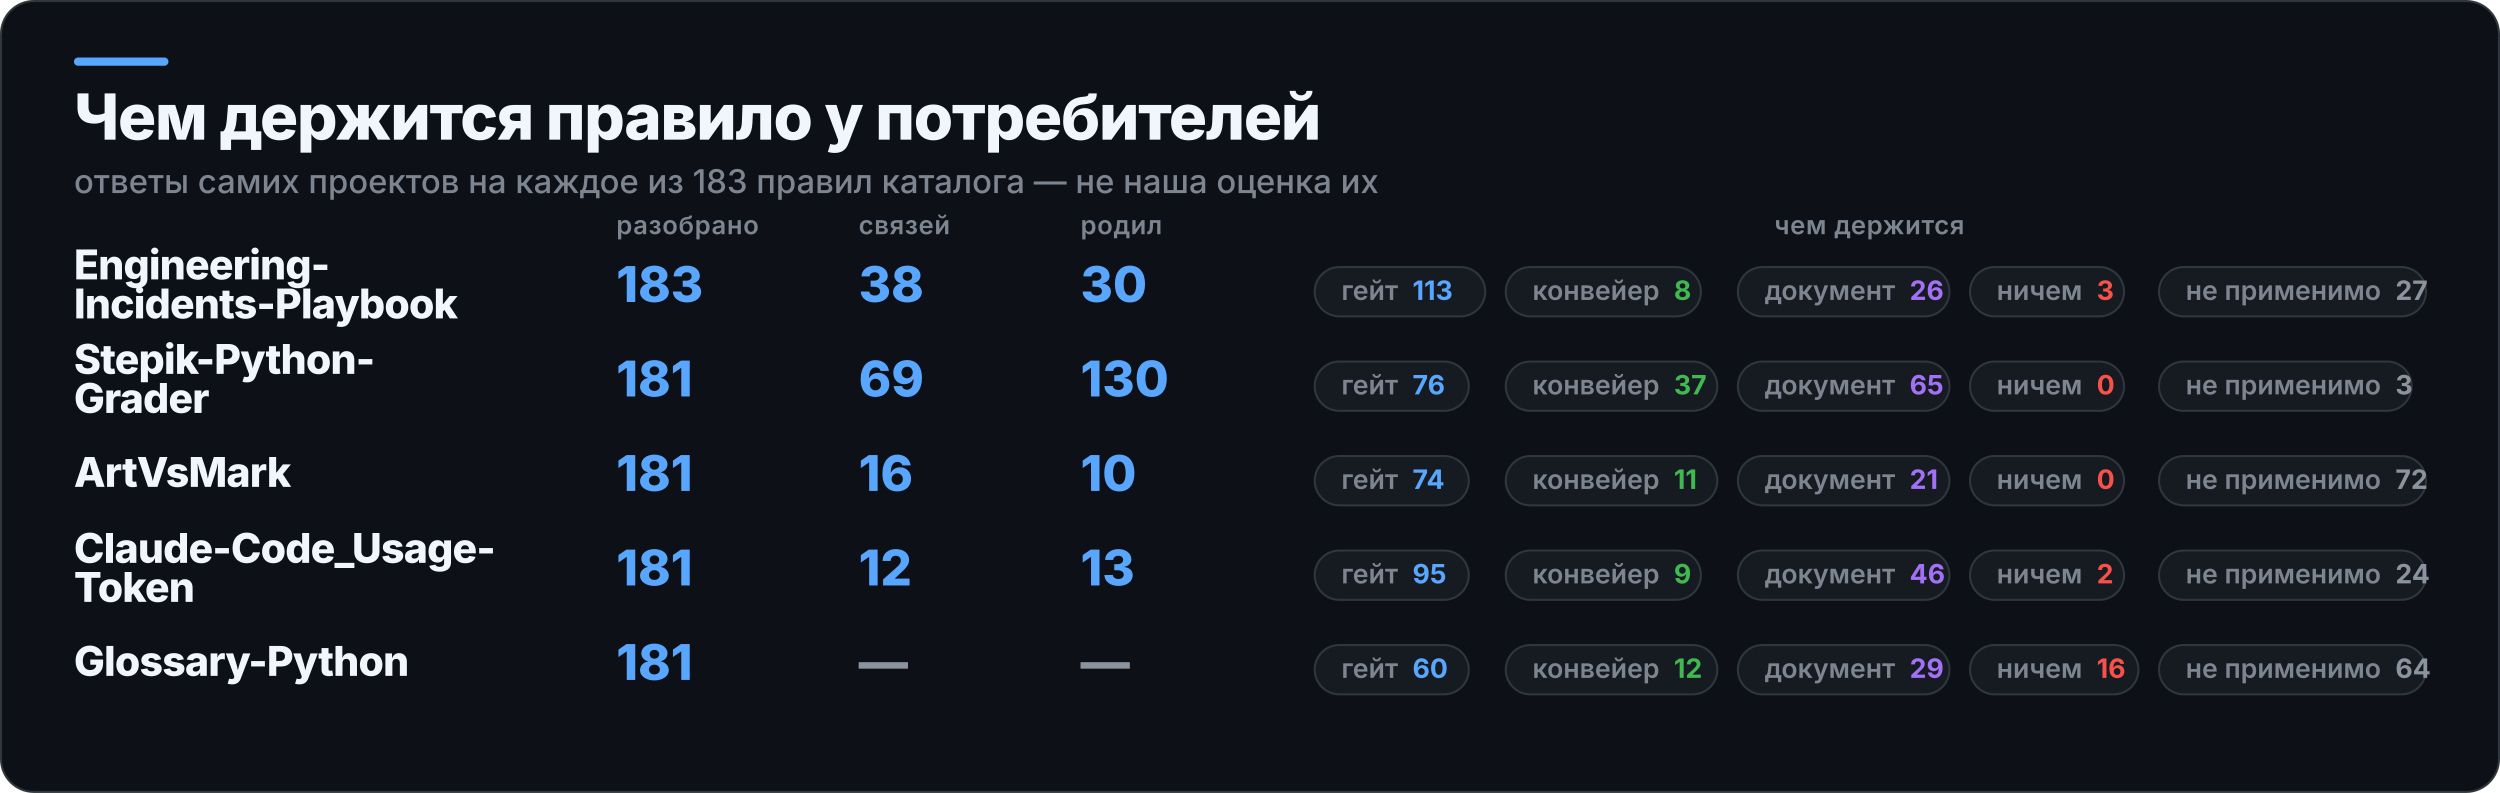
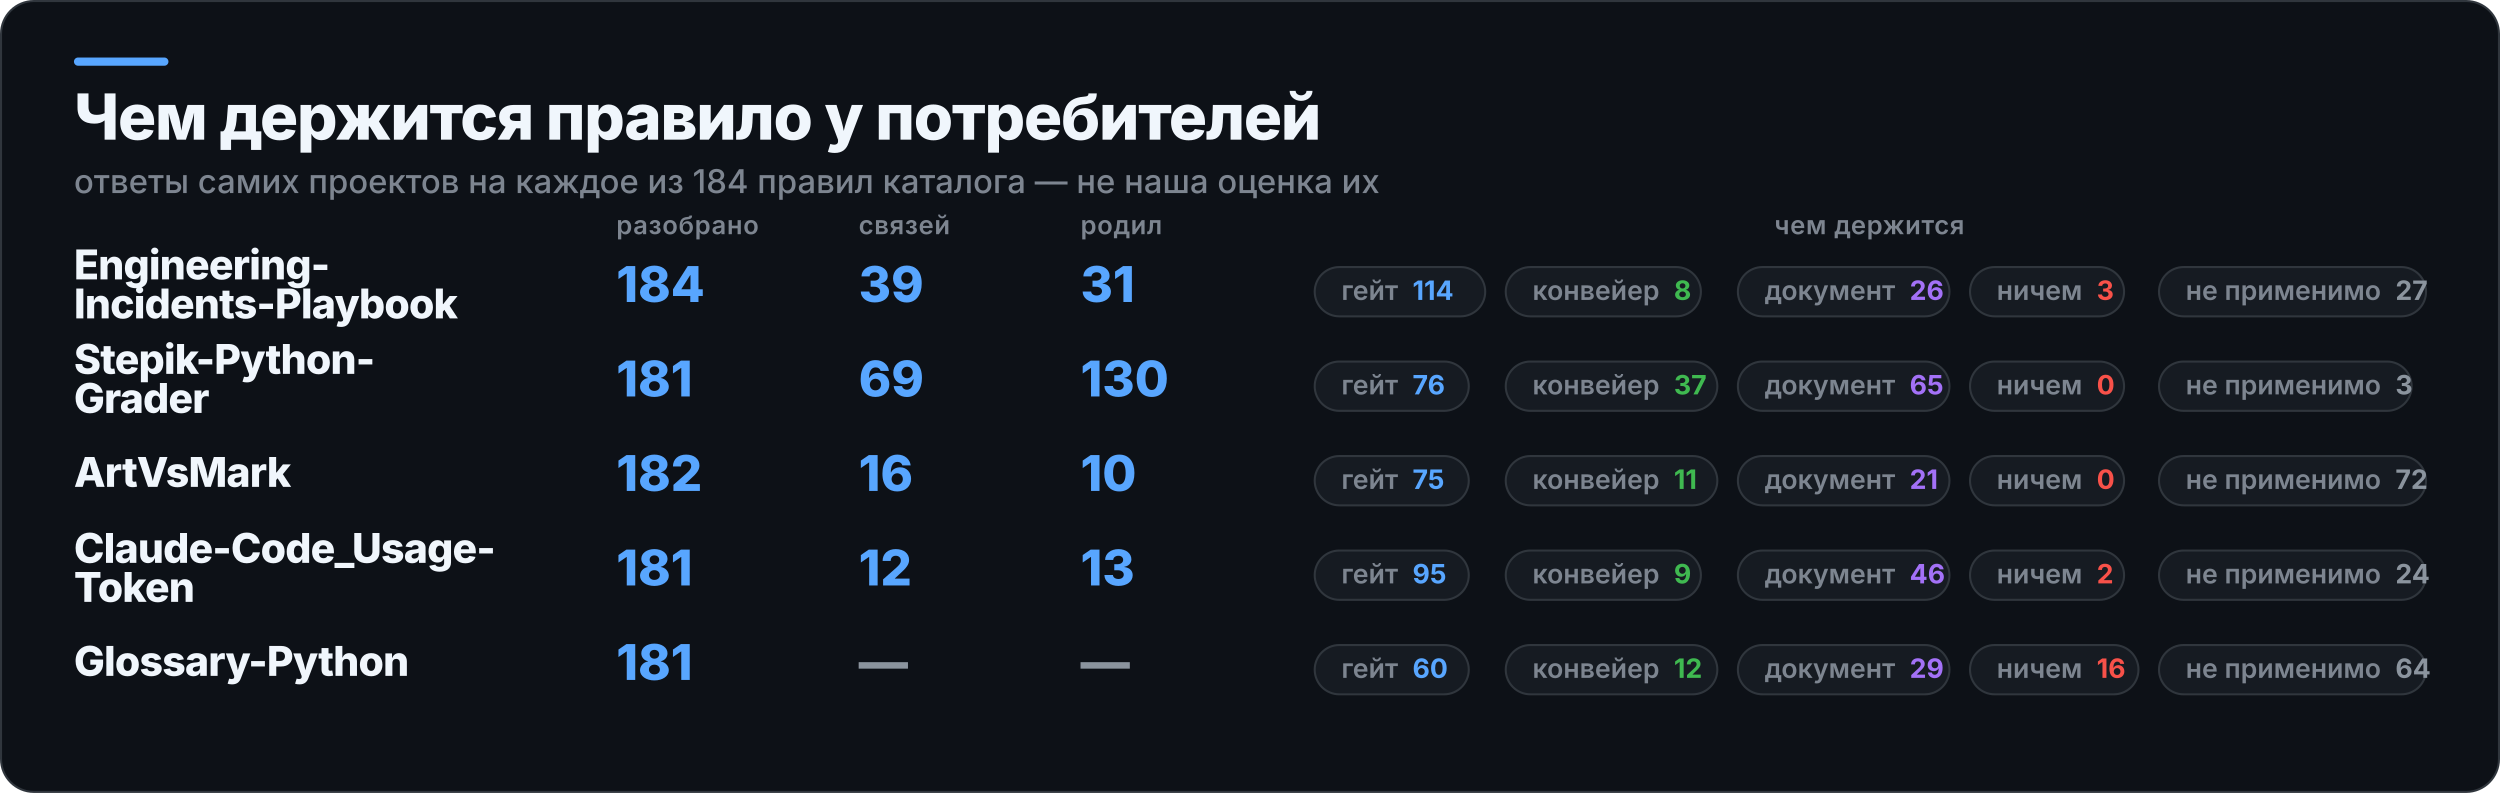
<svg xmlns="http://www.w3.org/2000/svg" width="1217" height="386" viewBox="0 0 1217 386" role="img" aria-label="Чем держится правило у потребителей">
  <rect x="0.5" y="0.5" width="1216" height="385" rx="16" fill="#0D1117" stroke="#30363D" />
  <rect x="36" y="28" width="46" height="4" rx="2" fill="#58A6FF" />
  <text x="36" y="68" fill="#F0F6FC" font-family="Inter,Segoe UI,Helvetica,Arial,sans-serif" font-size="31" font-weight="800" letter-spacing="-0.6">Чем держится правило у потребителей</text>
-   <text x="36" y="94" fill="#7D8590" font-family="Inter,Segoe UI,Helvetica,Arial,sans-serif" font-size="16" font-weight="500">ответы самих проектов на каждое из 183 правил каталога — не наша оценка их</text>
+   <text x="36" y="94" fill="#7D8590" font-family="Inter,Segoe UI,Helvetica,Arial,sans-serif" font-size="16" font-weight="500">ответы самих проектов на каждое из 184 правил каталога — не наша оценка их</text>
  <text x="300" y="114" fill="#7D8590" font-family="Inter,Segoe UI,Helvetica,Arial,sans-serif" font-size="12.5" font-weight="600" letter-spacing="0.3">разобрано</text>
  <text x="418" y="114" fill="#7D8590" font-family="Inter,Segoe UI,Helvetica,Arial,sans-serif" font-size="12.5" font-weight="600" letter-spacing="0.3">связей</text>
  <text x="526" y="114" fill="#7D8590" font-family="Inter,Segoe UI,Helvetica,Arial,sans-serif" font-size="12.5" font-weight="600" letter-spacing="0.3">родил</text>
  <text x="910" y="114" fill="#7D8590" font-family="Inter,Segoe UI,Helvetica,Arial,sans-serif" font-size="12.5" font-weight="600" letter-spacing="0.3" text-anchor="middle">чем держится</text>
  <text x="36" y="136" fill="#F0F6FC" font-family="Inter,Segoe UI,Helvetica,Arial,sans-serif" font-size="20" font-weight="800" letter-spacing="-0.4">Engineering-</text>
  <text x="36" y="155" fill="#F0F6FC" font-family="Inter,Segoe UI,Helvetica,Arial,sans-serif" font-size="20" font-weight="800" letter-spacing="-0.4">Incidents-Playbook</text>
-   <text x="300" y="147" fill="#58A6FF" font-family="Inter,Segoe UI,Helvetica,Arial,sans-serif" font-size="24" font-weight="800">183</text>
-   <text x="418" y="147" fill="#58A6FF" font-family="Inter,Segoe UI,Helvetica,Arial,sans-serif" font-size="24" font-weight="800">38</text>
-   <text x="526" y="147" fill="#58A6FF" font-family="Inter,Segoe UI,Helvetica,Arial,sans-serif" font-size="24" font-weight="800">30</text>
+   <text x="300" y="147" fill="#58A6FF" font-family="Inter,Segoe UI,Helvetica,Arial,sans-serif" font-size="24" font-weight="800">184</text>
+   <text x="418" y="147" fill="#58A6FF" font-family="Inter,Segoe UI,Helvetica,Arial,sans-serif" font-size="24" font-weight="800">39</text>
+   <text x="526" y="147" fill="#58A6FF" font-family="Inter,Segoe UI,Helvetica,Arial,sans-serif" font-size="24" font-weight="800">31</text>
  <rect x="640" y="130" width="83" height="24" rx="12" fill="#161B22" stroke="#30363D" />
-   <text x="653" y="146" fill="#7D8590" font-family="Inter,Segoe UI,Helvetica,Arial,sans-serif" font-size="13" font-weight="600">гейт<tspan fill="#58A6FF" font-weight="700" dx="7">113</tspan>
+   <text x="653" y="146" fill="#7D8590" font-family="Inter,Segoe UI,Helvetica,Arial,sans-serif" font-size="13" font-weight="600">гейт<tspan fill="#58A6FF" font-weight="700" dx="7">114</tspan>
  </text>
  <rect x="733" y="130" width="95" height="24" rx="12" fill="#161B22" stroke="#30363D" />
  <text x="746" y="146" fill="#7D8590" font-family="Inter,Segoe UI,Helvetica,Arial,sans-serif" font-size="13" font-weight="600">конвейер<tspan fill="#3FB950" font-weight="700" dx="7">8</tspan>
  </text>
  <rect x="846" y="130" width="103" height="24" rx="12" fill="#161B22" stroke="#30363D" />
  <text x="859" y="146" fill="#7D8590" font-family="Inter,Segoe UI,Helvetica,Arial,sans-serif" font-size="13" font-weight="600">документ<tspan fill="#A371F7" font-weight="700" dx="7">26</tspan>
  </text>
  <rect x="959" y="130" width="75" height="24" rx="12" fill="#161B22" stroke="#30363D" />
  <text x="972" y="146" fill="#7D8590" font-family="Inter,Segoe UI,Helvetica,Arial,sans-serif" font-size="13" font-weight="600">ничем<tspan fill="#F85149" font-weight="700" dx="7">3</tspan>
  </text>
  <rect x="1051" y="130" width="130" height="24" rx="12" fill="#161B22" stroke="#30363D" />
  <text x="1064" y="146" fill="#7D8590" font-family="Inter,Segoe UI,Helvetica,Arial,sans-serif" font-size="13" font-weight="600">не применимо<tspan fill="#8B949E" font-weight="700" dx="7">27</tspan>
  </text>
  <text x="36" y="182" fill="#F0F6FC" font-family="Inter,Segoe UI,Helvetica,Arial,sans-serif" font-size="20" font-weight="800" letter-spacing="-0.4">Stepik-Python-</text>
  <text x="36" y="201" fill="#F0F6FC" font-family="Inter,Segoe UI,Helvetica,Arial,sans-serif" font-size="20" font-weight="800" letter-spacing="-0.4">Grader</text>
  <text x="300" y="193" fill="#58A6FF" font-family="Inter,Segoe UI,Helvetica,Arial,sans-serif" font-size="24" font-weight="800">181</text>
  <text x="418" y="193" fill="#58A6FF" font-family="Inter,Segoe UI,Helvetica,Arial,sans-serif" font-size="24" font-weight="800">69</text>
  <text x="526" y="193" fill="#58A6FF" font-family="Inter,Segoe UI,Helvetica,Arial,sans-serif" font-size="24" font-weight="800">130</text>
  <rect x="640" y="176" width="75" height="24" rx="12" fill="#161B22" stroke="#30363D" />
  <text x="653" y="192" fill="#7D8590" font-family="Inter,Segoe UI,Helvetica,Arial,sans-serif" font-size="13" font-weight="600">гейт<tspan fill="#58A6FF" font-weight="700" dx="7">76</tspan>
  </text>
  <rect x="733" y="176" width="103" height="24" rx="12" fill="#161B22" stroke="#30363D" />
  <text x="746" y="192" fill="#7D8590" font-family="Inter,Segoe UI,Helvetica,Arial,sans-serif" font-size="13" font-weight="600">конвейер<tspan fill="#3FB950" font-weight="700" dx="7">37</tspan>
  </text>
  <rect x="846" y="176" width="103" height="24" rx="12" fill="#161B22" stroke="#30363D" />
  <text x="859" y="192" fill="#7D8590" font-family="Inter,Segoe UI,Helvetica,Arial,sans-serif" font-size="13" font-weight="600">документ<tspan fill="#A371F7" font-weight="700" dx="7">65</tspan>
  </text>
  <rect x="959" y="176" width="75" height="24" rx="12" fill="#161B22" stroke="#30363D" />
  <text x="972" y="192" fill="#7D8590" font-family="Inter,Segoe UI,Helvetica,Arial,sans-serif" font-size="13" font-weight="600">ничем<tspan fill="#F85149" font-weight="700" dx="7">0</tspan>
  </text>
  <rect x="1051" y="176" width="123" height="24" rx="12" fill="#161B22" stroke="#30363D" />
  <text x="1064" y="192" fill="#7D8590" font-family="Inter,Segoe UI,Helvetica,Arial,sans-serif" font-size="13" font-weight="600">не применимо<tspan fill="#8B949E" font-weight="700" dx="7">3</tspan>
  </text>
  <text x="36" y="237" fill="#F0F6FC" font-family="Inter,Segoe UI,Helvetica,Arial,sans-serif" font-size="20" font-weight="800" letter-spacing="-0.4">ArtVsMark</text>
-   <text x="300" y="239" fill="#58A6FF" font-family="Inter,Segoe UI,Helvetica,Arial,sans-serif" font-size="24" font-weight="800">181</text>
+   <text x="300" y="239" fill="#58A6FF" font-family="Inter,Segoe UI,Helvetica,Arial,sans-serif" font-size="24" font-weight="800">182</text>
  <text x="418" y="239" fill="#58A6FF" font-family="Inter,Segoe UI,Helvetica,Arial,sans-serif" font-size="24" font-weight="800">16</text>
  <text x="526" y="239" fill="#58A6FF" font-family="Inter,Segoe UI,Helvetica,Arial,sans-serif" font-size="24" font-weight="800">10</text>
  <rect x="640" y="222" width="75" height="24" rx="12" fill="#161B22" stroke="#30363D" />
-   <text x="653" y="238" fill="#7D8590" font-family="Inter,Segoe UI,Helvetica,Arial,sans-serif" font-size="13" font-weight="600">гейт<tspan fill="#58A6FF" font-weight="700" dx="7">74</tspan>
+   <text x="653" y="238" fill="#7D8590" font-family="Inter,Segoe UI,Helvetica,Arial,sans-serif" font-size="13" font-weight="600">гейт<tspan fill="#58A6FF" font-weight="700" dx="7">75</tspan>
  </text>
  <rect x="733" y="222" width="103" height="24" rx="12" fill="#161B22" stroke="#30363D" />
  <text x="746" y="238" fill="#7D8590" font-family="Inter,Segoe UI,Helvetica,Arial,sans-serif" font-size="13" font-weight="600">конвейер<tspan fill="#3FB950" font-weight="700" dx="7">11</tspan>
  </text>
  <rect x="846" y="222" width="103" height="24" rx="12" fill="#161B22" stroke="#30363D" />
  <text x="859" y="238" fill="#7D8590" font-family="Inter,Segoe UI,Helvetica,Arial,sans-serif" font-size="13" font-weight="600">документ<tspan fill="#A371F7" font-weight="700" dx="7">21</tspan>
  </text>
  <rect x="959" y="222" width="75" height="24" rx="12" fill="#161B22" stroke="#30363D" />
  <text x="972" y="238" fill="#7D8590" font-family="Inter,Segoe UI,Helvetica,Arial,sans-serif" font-size="13" font-weight="600">ничем<tspan fill="#F85149" font-weight="700" dx="7">0</tspan>
  </text>
  <rect x="1051" y="222" width="130" height="24" rx="12" fill="#161B22" stroke="#30363D" />
  <text x="1064" y="238" fill="#7D8590" font-family="Inter,Segoe UI,Helvetica,Arial,sans-serif" font-size="13" font-weight="600">не применимо<tspan fill="#8B949E" font-weight="700" dx="7">72</tspan>
  </text>
  <text x="36" y="274" fill="#F0F6FC" font-family="Inter,Segoe UI,Helvetica,Arial,sans-serif" font-size="20" font-weight="800" letter-spacing="-0.4">Claude-Code_Usage-</text>
  <text x="36" y="293" fill="#F0F6FC" font-family="Inter,Segoe UI,Helvetica,Arial,sans-serif" font-size="20" font-weight="800" letter-spacing="-0.4">Token</text>
  <text x="300" y="285" fill="#58A6FF" font-family="Inter,Segoe UI,Helvetica,Arial,sans-serif" font-size="24" font-weight="800">181</text>
  <text x="418" y="285" fill="#58A6FF" font-family="Inter,Segoe UI,Helvetica,Arial,sans-serif" font-size="24" font-weight="800">12</text>
  <text x="526" y="285" fill="#58A6FF" font-family="Inter,Segoe UI,Helvetica,Arial,sans-serif" font-size="24" font-weight="800">13</text>
  <rect x="640" y="268" width="75" height="24" rx="12" fill="#161B22" stroke="#30363D" />
  <text x="653" y="284" fill="#7D8590" font-family="Inter,Segoe UI,Helvetica,Arial,sans-serif" font-size="13" font-weight="600">гейт<tspan fill="#58A6FF" font-weight="700" dx="7">95</tspan>
  </text>
  <rect x="733" y="268" width="95" height="24" rx="12" fill="#161B22" stroke="#30363D" />
  <text x="746" y="284" fill="#7D8590" font-family="Inter,Segoe UI,Helvetica,Arial,sans-serif" font-size="13" font-weight="600">конвейер<tspan fill="#3FB950" font-weight="700" dx="7">9</tspan>
  </text>
  <rect x="846" y="268" width="103" height="24" rx="12" fill="#161B22" stroke="#30363D" />
  <text x="859" y="284" fill="#7D8590" font-family="Inter,Segoe UI,Helvetica,Arial,sans-serif" font-size="13" font-weight="600">документ<tspan fill="#A371F7" font-weight="700" dx="7">46</tspan>
  </text>
  <rect x="959" y="268" width="75" height="24" rx="12" fill="#161B22" stroke="#30363D" />
  <text x="972" y="284" fill="#7D8590" font-family="Inter,Segoe UI,Helvetica,Arial,sans-serif" font-size="13" font-weight="600">ничем<tspan fill="#F85149" font-weight="700" dx="7">2</tspan>
  </text>
  <rect x="1051" y="268" width="130" height="24" rx="12" fill="#161B22" stroke="#30363D" />
  <text x="1064" y="284" fill="#7D8590" font-family="Inter,Segoe UI,Helvetica,Arial,sans-serif" font-size="13" font-weight="600">не применимо<tspan fill="#8B949E" font-weight="700" dx="7">24</tspan>
  </text>
  <text x="36" y="329" fill="#F0F6FC" font-family="Inter,Segoe UI,Helvetica,Arial,sans-serif" font-size="20" font-weight="800" letter-spacing="-0.4">Glossary-Python</text>
  <text x="300" y="331" fill="#58A6FF" font-family="Inter,Segoe UI,Helvetica,Arial,sans-serif" font-size="24" font-weight="800">181</text>
  <text x="418" y="331" fill="#8B949E" font-family="Inter,Segoe UI,Helvetica,Arial,sans-serif" font-size="24" font-weight="800">—</text>
  <text x="526" y="331" fill="#8B949E" font-family="Inter,Segoe UI,Helvetica,Arial,sans-serif" font-size="24" font-weight="800">—</text>
  <rect x="640" y="314" width="75" height="24" rx="12" fill="#161B22" stroke="#30363D" />
  <text x="653" y="330" fill="#7D8590" font-family="Inter,Segoe UI,Helvetica,Arial,sans-serif" font-size="13" font-weight="600">гейт<tspan fill="#58A6FF" font-weight="700" dx="7">60</tspan>
  </text>
  <rect x="733" y="314" width="103" height="24" rx="12" fill="#161B22" stroke="#30363D" />
  <text x="746" y="330" fill="#7D8590" font-family="Inter,Segoe UI,Helvetica,Arial,sans-serif" font-size="13" font-weight="600">конвейер<tspan fill="#3FB950" font-weight="700" dx="7">12</tspan>
  </text>
  <rect x="846" y="314" width="103" height="24" rx="12" fill="#161B22" stroke="#30363D" />
  <text x="859" y="330" fill="#7D8590" font-family="Inter,Segoe UI,Helvetica,Arial,sans-serif" font-size="13" font-weight="600">документ<tspan fill="#A371F7" font-weight="700" dx="7">29</tspan>
  </text>
  <rect x="959" y="314" width="82" height="24" rx="12" fill="#161B22" stroke="#30363D" />
  <text x="972" y="330" fill="#7D8590" font-family="Inter,Segoe UI,Helvetica,Arial,sans-serif" font-size="13" font-weight="600">ничем<tspan fill="#F85149" font-weight="700" dx="7">16</tspan>
  </text>
  <rect x="1051" y="314" width="130" height="24" rx="12" fill="#161B22" stroke="#30363D" />
  <text x="1064" y="330" fill="#7D8590" font-family="Inter,Segoe UI,Helvetica,Arial,sans-serif" font-size="13" font-weight="600">не применимо<tspan fill="#8B949E" font-weight="700" dx="7">64</tspan>
  </text>
</svg>
